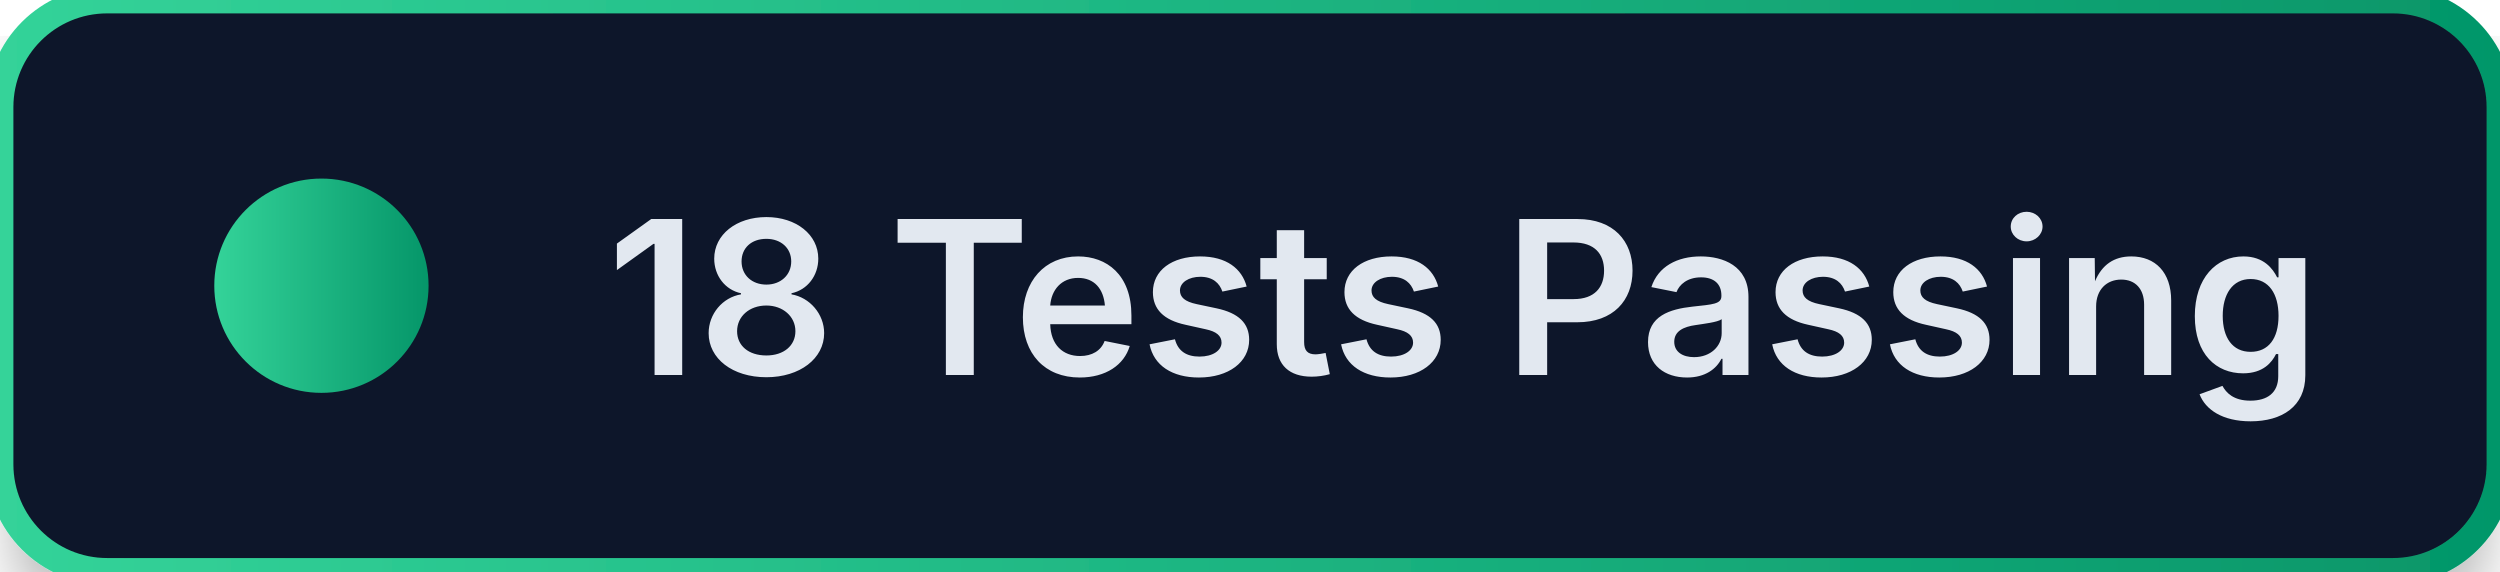
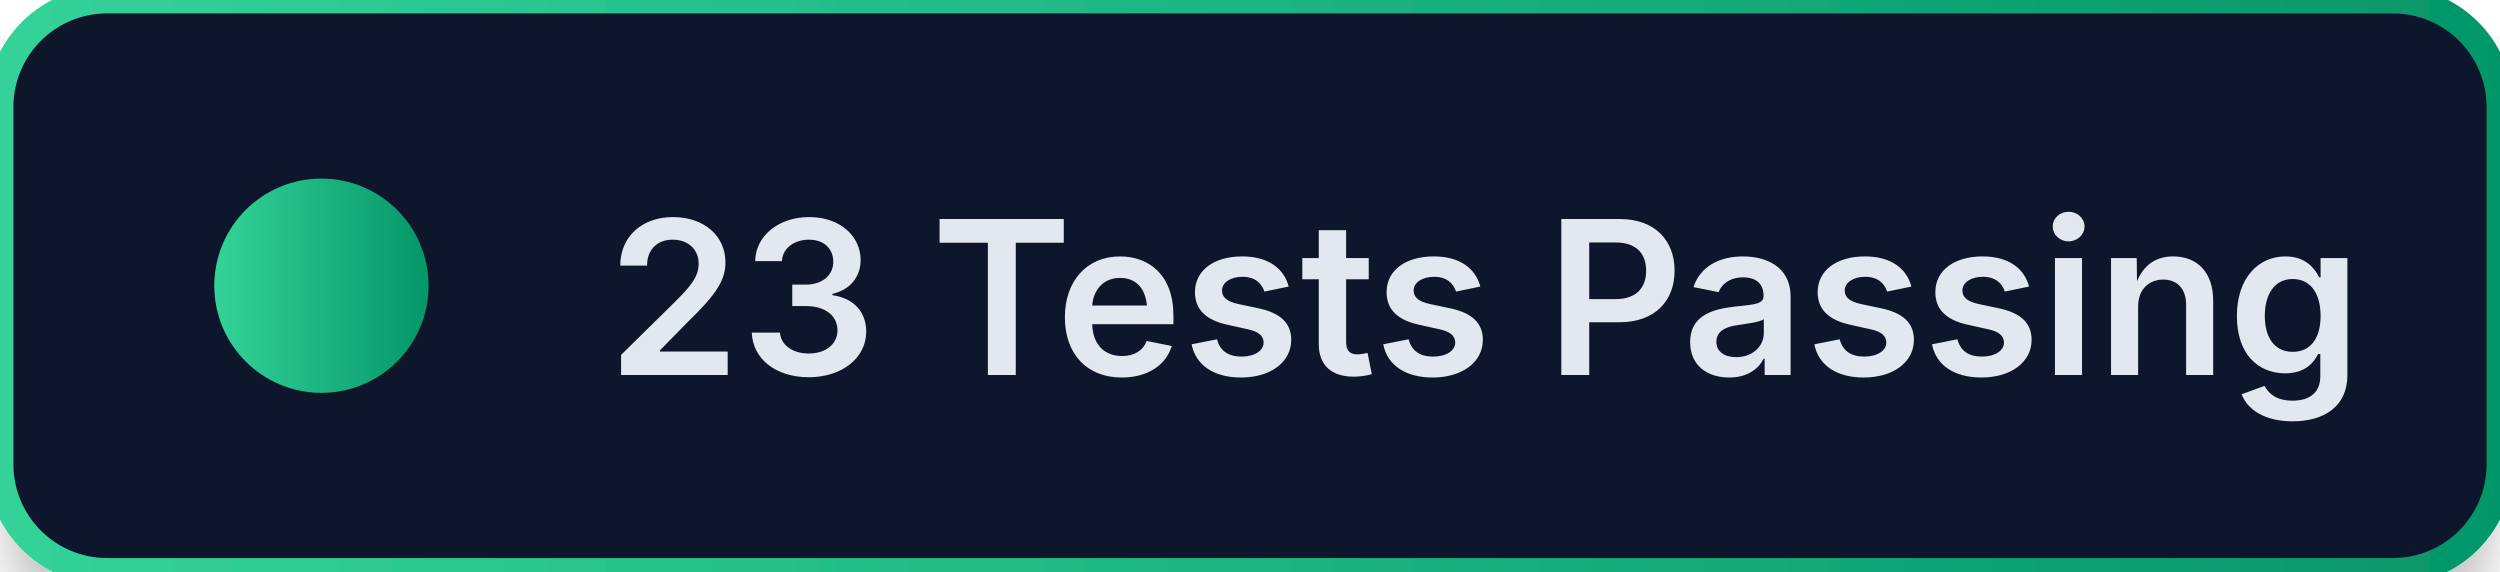
<svg xmlns="http://www.w3.org/2000/svg" width="140" height="32">
  <defs>
    <linearGradient id="tg" x1="0" y1="0" x2="1" y2="0">
      <stop offset="0" stop-color="#34D399" />
      <stop offset="1" stop-color="#059669" />
    </linearGradient>
    <filter id="s2">
      <feDropShadow dx="0" dy="2" stdDeviation="2" flood-color="#000" flood-opacity="0.3" />
    </filter>
  </defs>
  <rect width="140" height="32" rx="6" fill="#0F172A" stroke="url(#tg)" stroke-width="1.5" filter="url(#s2)" />
  <circle cx="18" cy="16" r="6" fill="url(#tg)" />
-   <text x="34" y="21" fill="#E2E8F0" font-family="-apple-system, BlinkMacSystemFont, 'Segoe UI', sans-serif" font-size="12" font-weight="600">18 Tests Passing</text>
+   <text x="34" y="21" fill="#E2E8F0" font-family="-apple-system, BlinkMacSystemFont, 'Segoe UI', sans-serif" font-size="12" font-weight="600">23 Tests Passing</text>
</svg>
